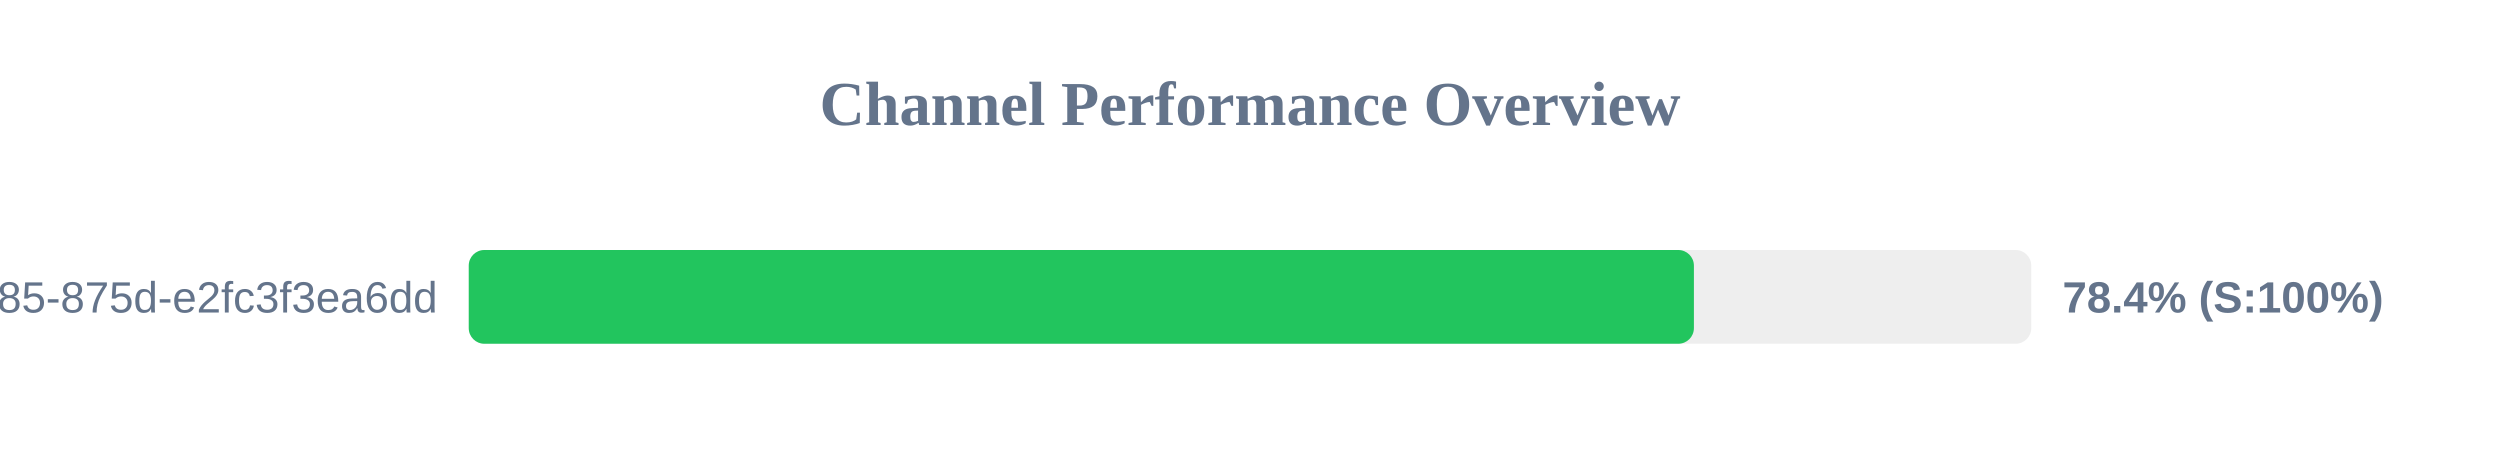
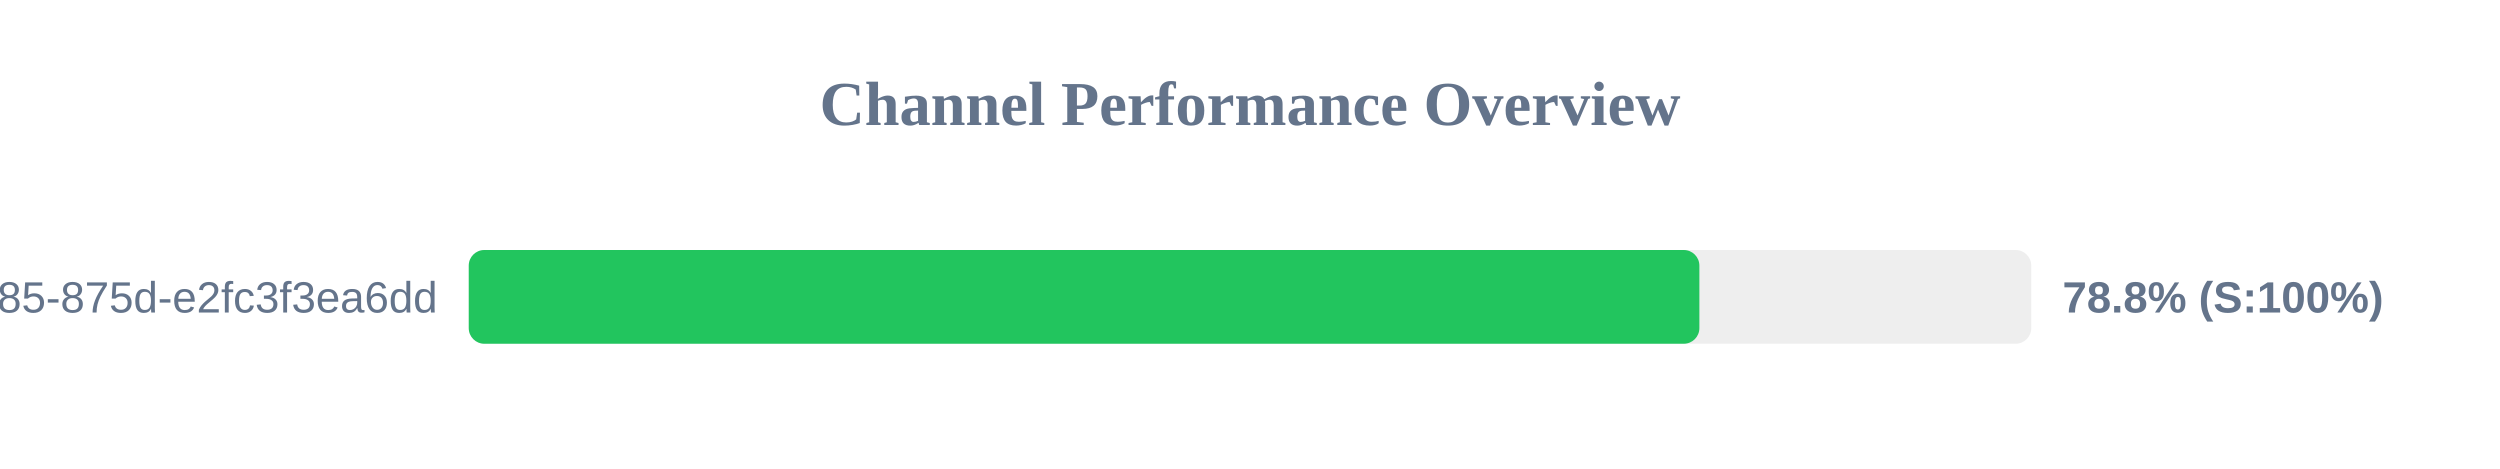
<svg xmlns="http://www.w3.org/2000/svg" width="800" height="150" version="1.1">
  <style>
        .row { font: 14px Arial; fill: #64748b; }
        .score { font: bold 14px Arial; fill: #64748b; }
    </style>
  <text x="400" y="40" text-anchor="middle" font-size="20px" font-weight="bold" fill="#64748b">Channel Performance Overview</text>
  <rect x="150" y="80" width="500" height="30" fill="#eee" rx="5" />
-   <rect x="150" y="80" width="392.05" height="30" fill="#22c55e" rx="5" />
+   <rect x="150" y="80" width="393.8" height="30" fill="#22c55e" rx="5" />
  <text x="140" y="100" text-anchor="end" class="row">?uuid=1045aedf-053c-4585-875d-e2fc3f3ea6dd</text>
-   <text x="660" y="100" text-anchor="start" class="score">78.4% (S:100%)</text>
+   <text x="660" y="100" text-anchor="start" class="score">78.8% (S:100%)</text>
</svg>
